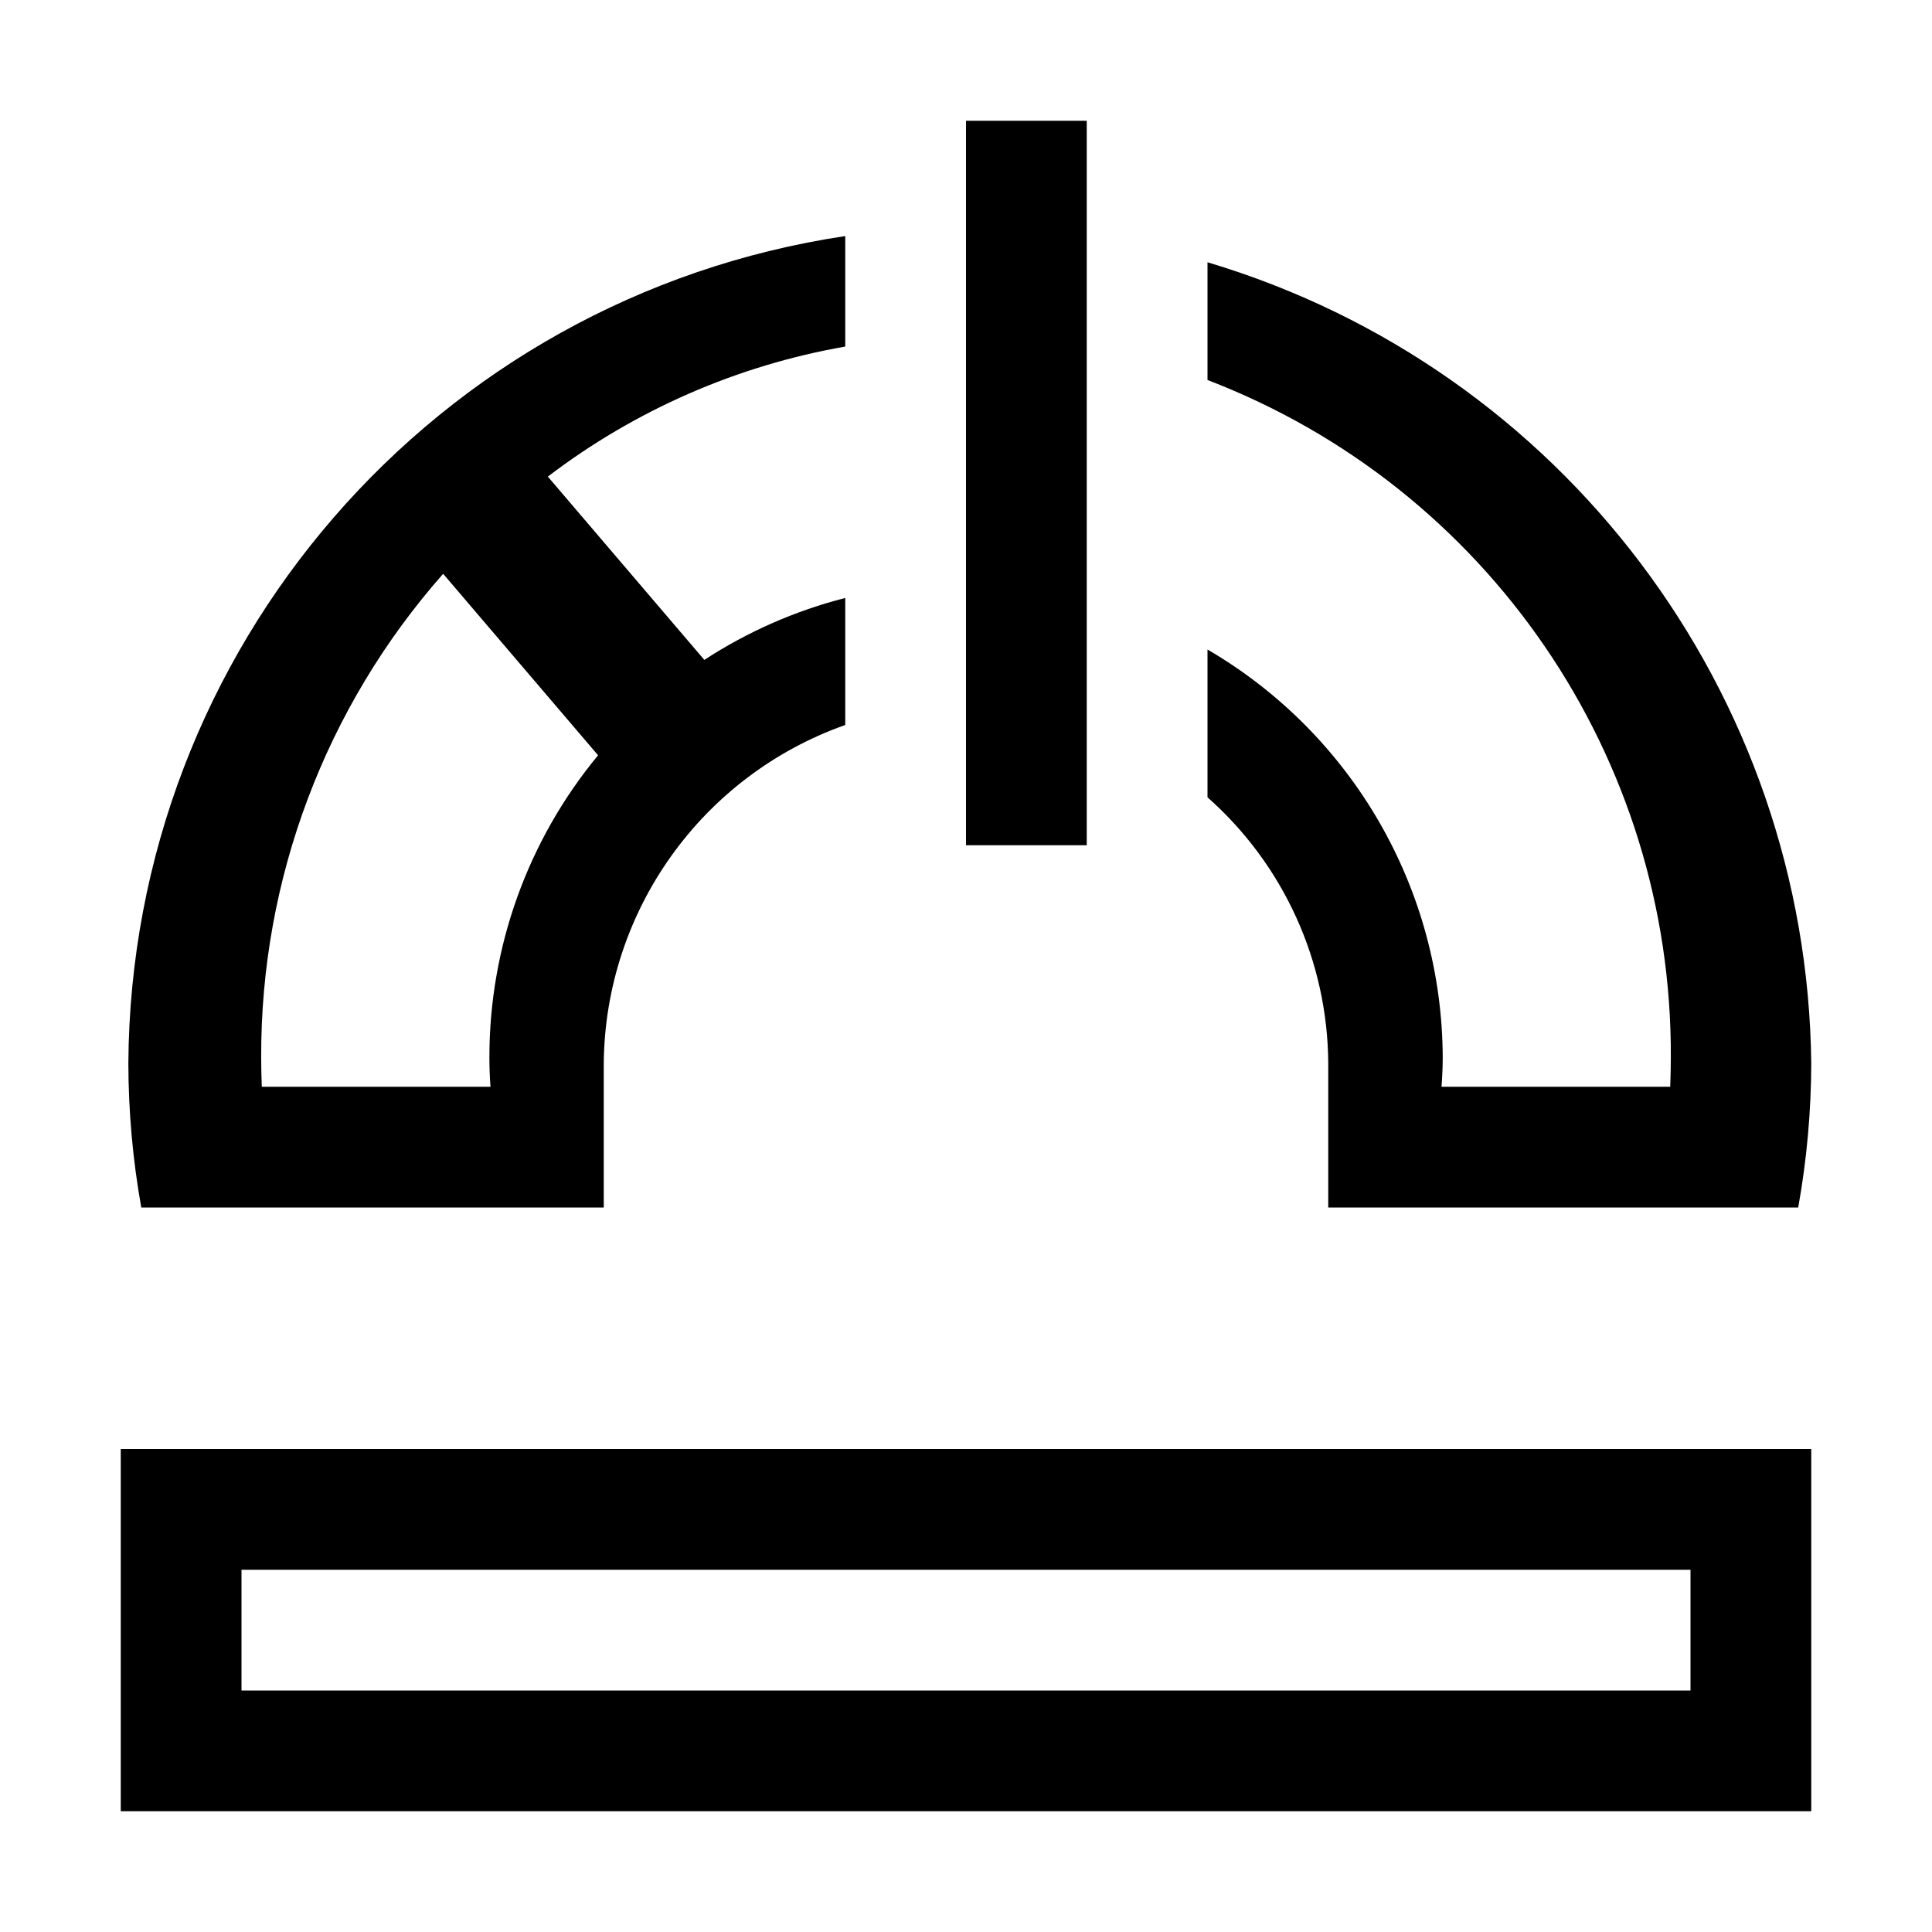
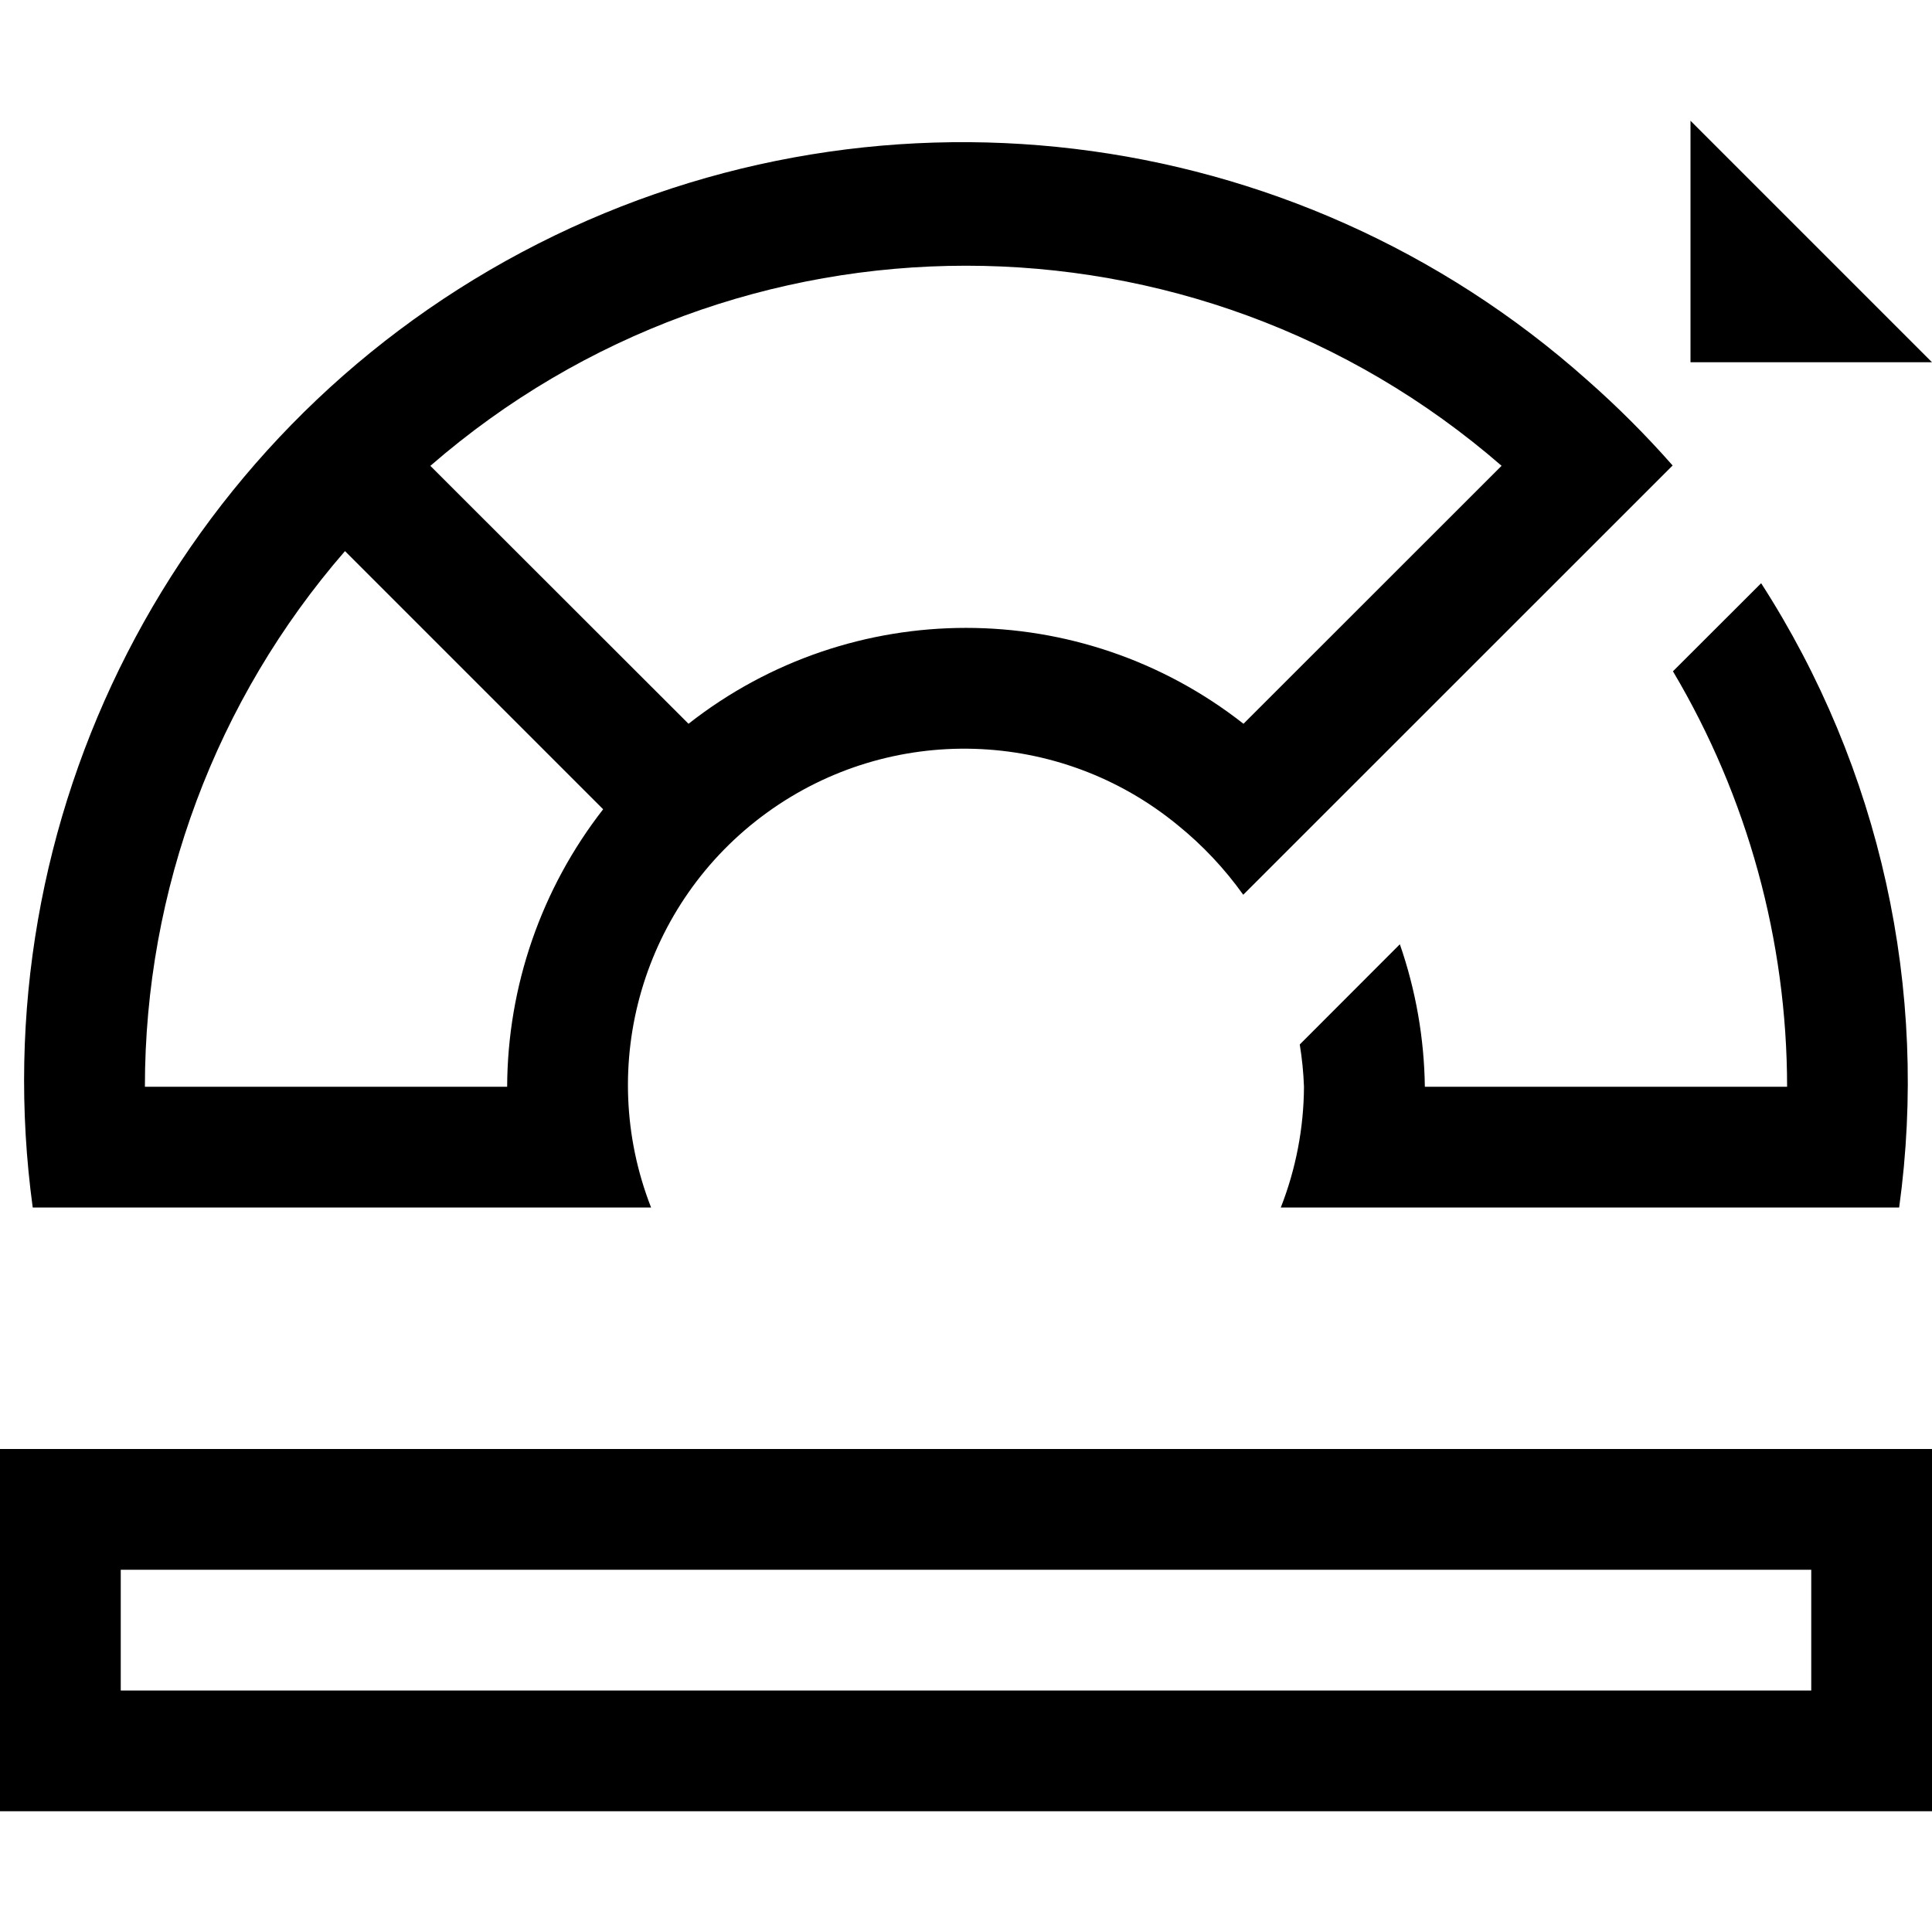
- <svg xmlns="http://www.w3.org/2000/svg" viewBox="0 0 16 16">
-   <path d="M15 15H1v-3h14zm-1-1v-1H2v1zM10 2.172v.975a5.978 5.978 0 0 1 3.837 5.61c0 .08-.002.162-.005.243h-1.894c.006-.08.01-.161.01-.242A3.927 3.927 0 0 0 10 5.379v1.224a2.963 2.963 0 0 1 1 2.202V10h3.892A6.855 6.855 0 0 0 15 8.805a7.005 7.005 0 0 0-5-6.633zm-3 2.78a3.91 3.91 0 0 0-1.167.513L4.537 3.947A5.675 5.675 0 0 1 7 2.87v-.915a6.97 6.97 0 0 0-5.937 6.85A6.855 6.855 0 0 0 1.17 10H5V8.805a3.002 3.002 0 0 1 2-2.801zM4.053 8.758c0 .08.003.161.009.242H2.168a6.741 6.741 0 0 1-.005-.242A6.021 6.021 0 0 1 3.67 4.752l1.283 1.503a3.922 3.922 0 0 0-.9 2.503zM8 7h1V1H8z" />
+ <svg xmlns="http://www.w3.org/2000/svg" id="icons" viewBox="0 0 16 16">
+   <path d="M16 12H0v3h16zm-1 2H1v-1h14zm-4.704-6.59l3.556-3.555a7.847 7.847 0 0 0-.707-.707A7.773 7.773 0 0 0 .271 10h5.121a2.785 2.785 0 0 1 4.361-3.167 2.938 2.938 0 0 1 .543.577zm2.14-3.553l-2.138 2.137a3.722 3.722 0 0 0-4.596 0L3.564 3.858a6.765 6.765 0 0 1 8.872 0zm-9.579.707l2.138 2.138A3.763 3.763 0 0 0 4.2 9h-3a6.765 6.765 0 0 1 1.657-4.436zm10.998.995l.73-.729A7.621 7.621 0 0 1 15.728 10h-5.121a2.78 2.78 0 0 0 .192-1 2.766 2.766 0 0 0-.035-.35l.829-.83A3.75 3.75 0 0 1 11.8 9h3a6.748 6.748 0 0 0-.945-3.44zM14 3V1l2 2z" />
</svg>
